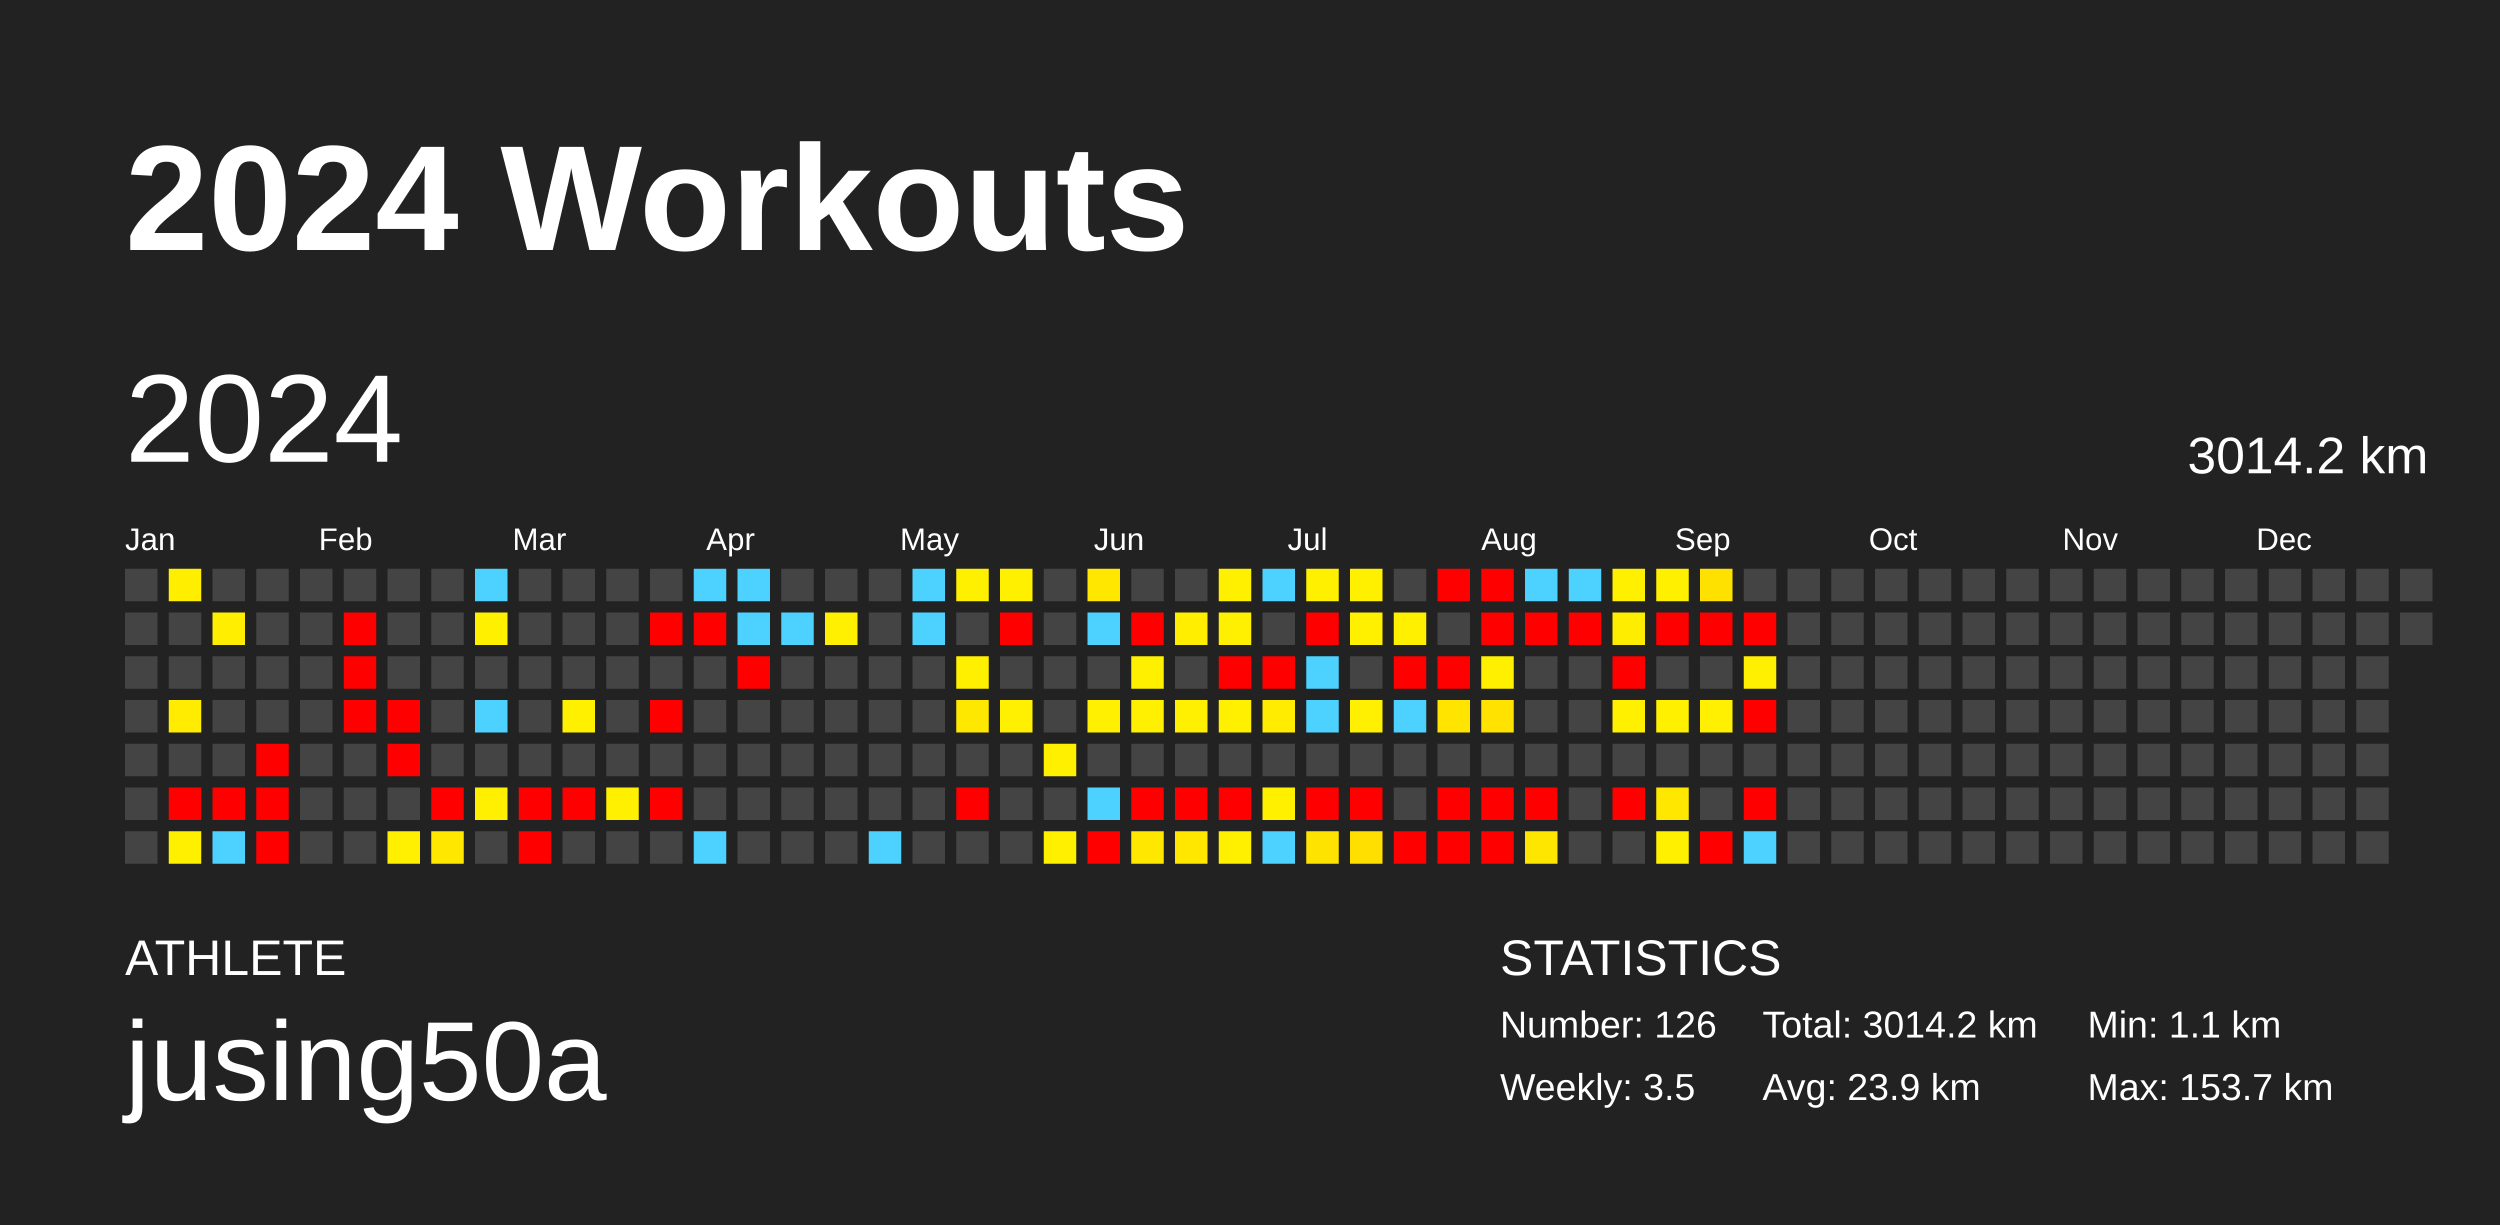
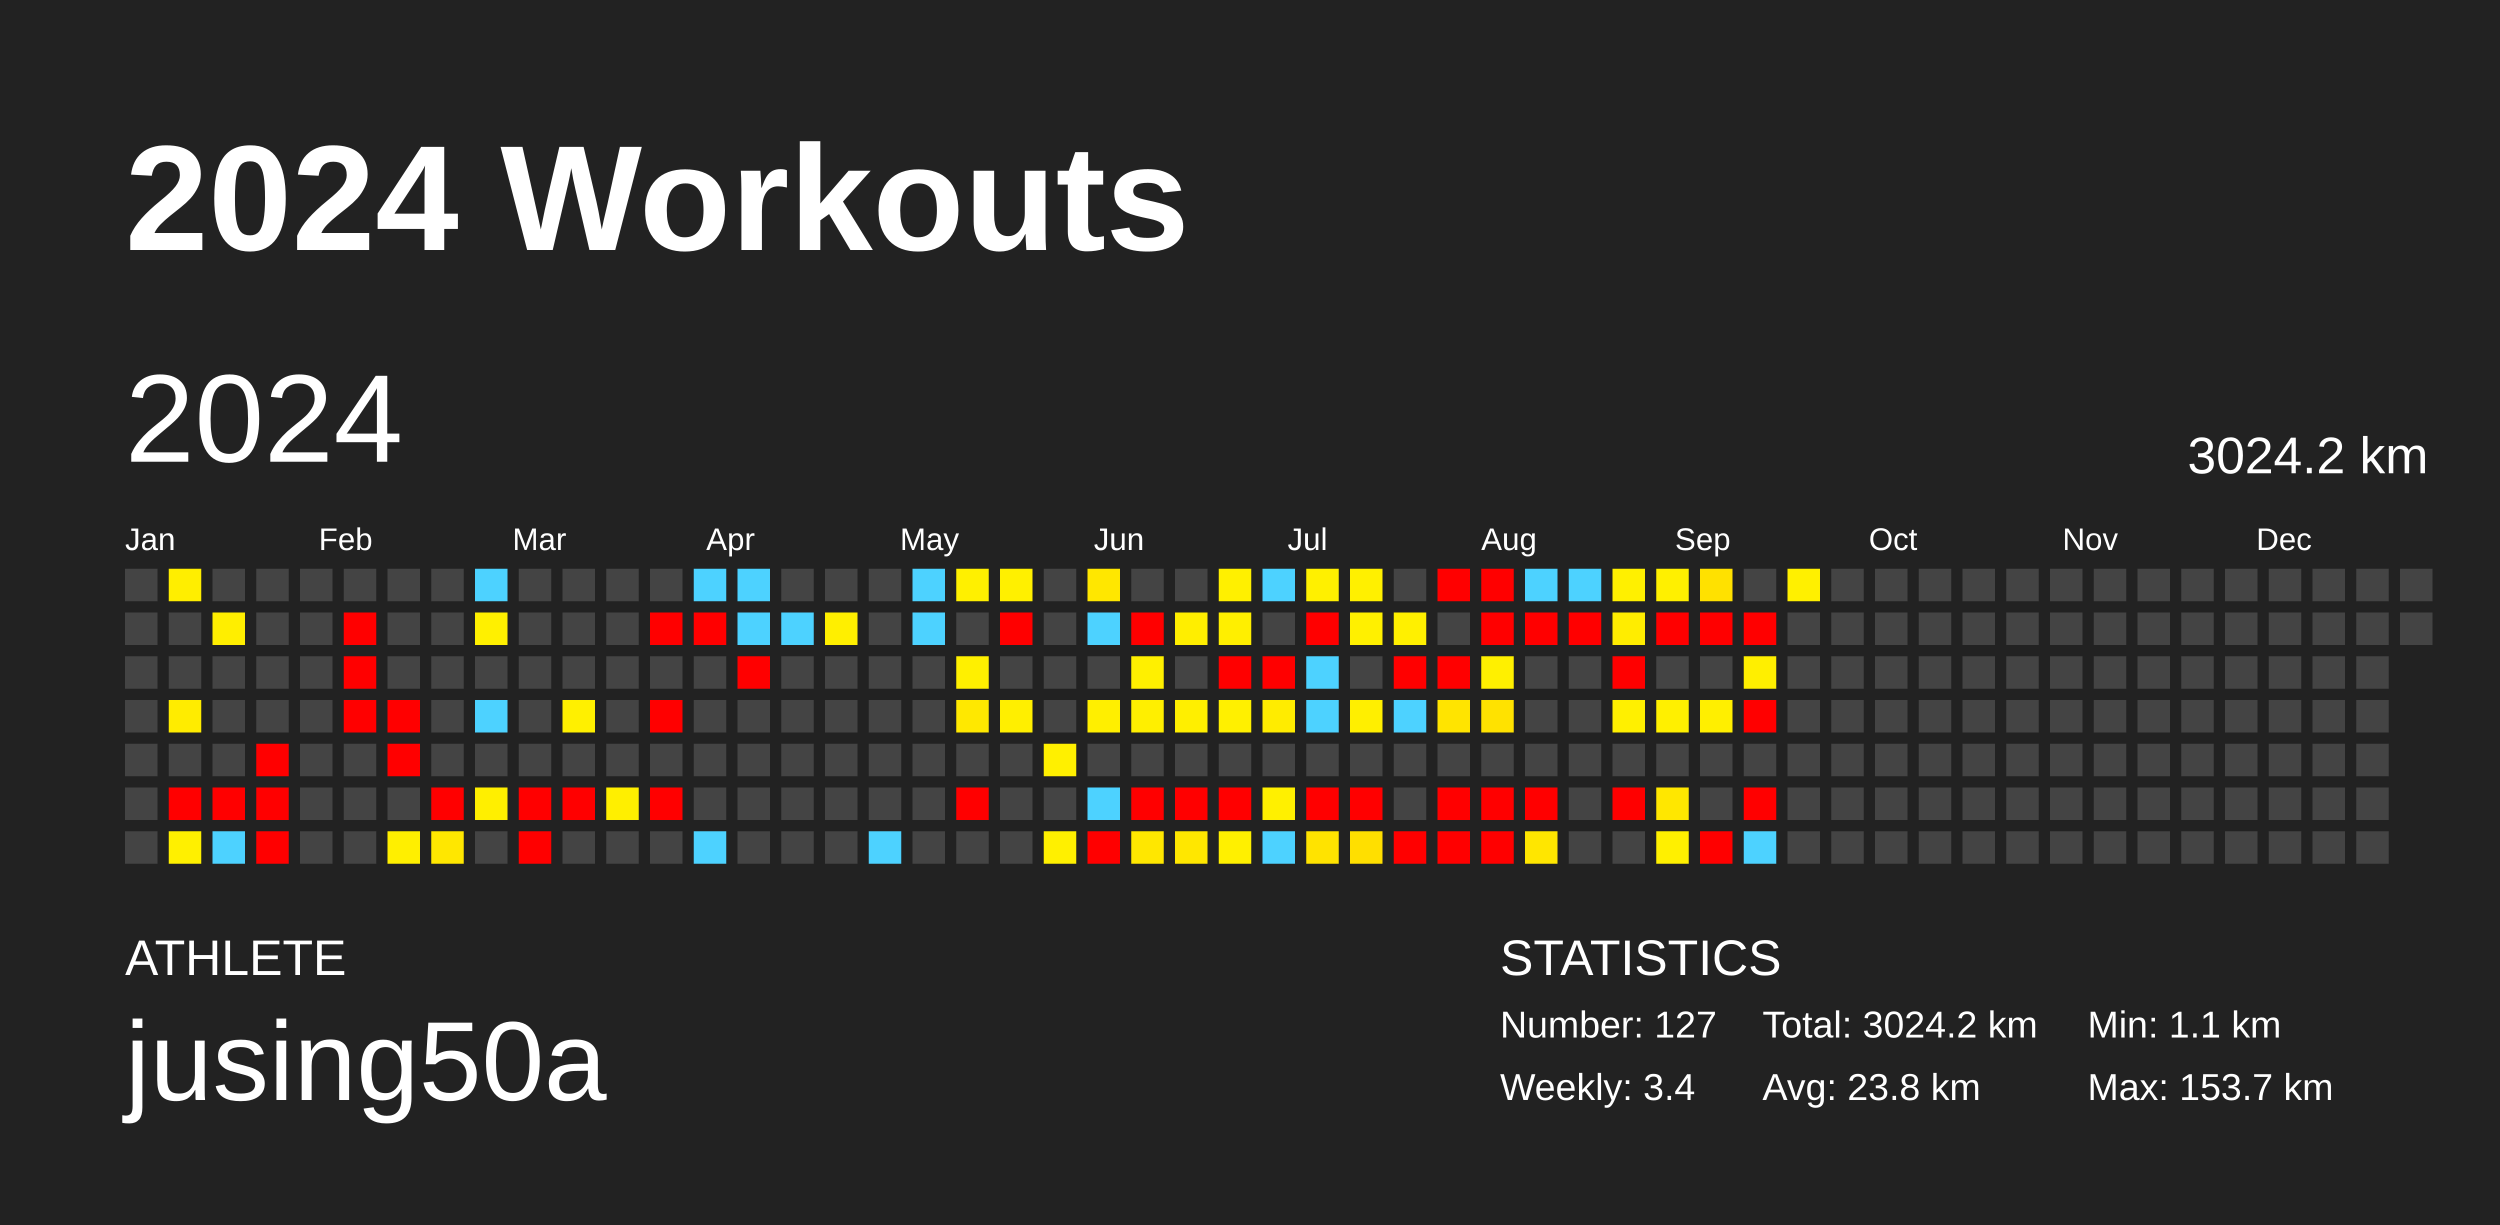
<svg xmlns="http://www.w3.org/2000/svg" baseProfile="full" height="98mm" version="1.1" viewBox="0,0,200,98" width="200mm">
  <defs />
  <rect fill="#222222" height="98" width="200" x="0" y="0" />
  <text fill="#FFFFFF" style="font-size:12px; font-family:Arial; font-weight:bold;" x="10" y="20">2024 Workouts</text>
  <text fill="#FFFFFF" style="font-size:4px; font-family:Arial" x="10" y="78">ATHLETE</text>
  <text fill="#FFFFFF" style="font-size:9px; font-family:Arial" x="10" y="88">jusing50a</text>
  <text fill="#FFFFFF" style="font-size:4px; font-family:Arial" x="120" y="78">STATISTICS</text>
-   <text fill="#FFFFFF" style="font-size:3px; font-family:Arial" x="120" y="83">Number: 126</text>
-   <text fill="#FFFFFF" style="font-size:3px; font-family:Arial" x="120" y="88">Weekly: 3.5</text>
-   <text fill="#FFFFFF" style="font-size:3px; font-family:Arial" x="141" y="83">Total: 3014.2 km</text>
-   <text fill="#FFFFFF" style="font-size:3px; font-family:Arial" x="141" y="88">Avg: 23.9 km</text>
+   <text fill="#FFFFFF" style="font-size:3px; font-family:Arial" x="120" y="83">Number: 127</text>
+   <text fill="#FFFFFF" style="font-size:3px; font-family:Arial" x="120" y="88">Weekly: 3.4</text>
+   <text fill="#FFFFFF" style="font-size:3px; font-family:Arial" x="141" y="83">Total: 3024.2 km</text>
+   <text fill="#FFFFFF" style="font-size:3px; font-family:Arial" x="141" y="88">Avg: 23.8 km</text>
  <text fill="#FFFFFF" style="font-size:3px; font-family:Arial" x="167" y="83">Min: 1.1 km</text>
  <text fill="#FFFFFF" style="font-size:3px; font-family:Arial" x="167" y="88">Max: 153.7 km</text>
  <text dominant-baseline="hanging" fill="#FFFFFF" style="font-size:10.0px; font-family:Arial;" x="10" y="30">2024</text>
-   <text dominant-baseline="hanging" fill="#FFFFFF" style="font-size:4.125px; font-family:Arial;" x="175" y="35">3014.2 km</text>
+   <text dominant-baseline="hanging" fill="#FFFFFF" style="font-size:4.125px; font-family:Arial;" x="175" y="35">3024.2 km</text>
  <text fill="#FFFFFF" style="font-size:2.5px; font-family:Arial" x="10.0" y="44">Jan</text>
  <text fill="#FFFFFF" style="font-size:2.5px; font-family:Arial" x="25.5" y="44">Feb</text>
  <text fill="#FFFFFF" style="font-size:2.5px; font-family:Arial" x="41.0" y="44">Mar</text>
  <text fill="#FFFFFF" style="font-size:2.5px; font-family:Arial" x="56.5" y="44">Apr</text>
  <text fill="#FFFFFF" style="font-size:2.5px; font-family:Arial" x="72.0" y="44">May</text>
  <text fill="#FFFFFF" style="font-size:2.5px; font-family:Arial" x="87.5" y="44">Jun</text>
  <text fill="#FFFFFF" style="font-size:2.5px; font-family:Arial" x="103.0" y="44">Jul</text>
  <text fill="#FFFFFF" style="font-size:2.5px; font-family:Arial" x="118.5" y="44">Aug</text>
  <text fill="#FFFFFF" style="font-size:2.5px; font-family:Arial" x="134.0" y="44">Sep</text>
  <text fill="#FFFFFF" style="font-size:2.5px; font-family:Arial" x="149.5" y="44">Oct</text>
  <text fill="#FFFFFF" style="font-size:2.5px; font-family:Arial" x="165.0" y="44">Nov</text>
  <text fill="#FFFFFF" style="font-size:2.5px; font-family:Arial" x="180.5" y="44">Dec</text>
  <rect fill="#444444" height="2.6" width="2.6" x="10.0" y="45.5" />
  <rect fill="#444444" height="2.6" width="2.6" x="10.0" y="49.0" />
  <rect fill="#444444" height="2.6" width="2.6" x="10.0" y="52.5" />
  <rect fill="#444444" height="2.6" width="2.6" x="10.0" y="56.0" />
  <rect fill="#444444" height="2.6" width="2.6" x="10.0" y="59.5" />
  <rect fill="#444444" height="2.6" width="2.6" x="10.0" y="63.0" />
  <rect fill="#444444" height="2.6" width="2.6" x="10.0" y="66.5" />
  <rect fill="#ffee00" height="2.6" width="2.6" x="13.5" y="45.5" />
  <rect fill="#444444" height="2.6" width="2.6" x="13.5" y="49.0" />
  <rect fill="#444444" height="2.6" width="2.6" x="13.5" y="52.5" />
  <rect fill="#ffec00" height="2.6" width="2.6" x="13.5" y="56.0" />
  <rect fill="#444444" height="2.6" width="2.6" x="13.5" y="59.5" />
  <rect fill="red" height="2.6" width="2.6" x="13.5" y="63.0" />
  <rect fill="#fff000" height="2.6" width="2.6" x="13.5" y="66.5" />
  <rect fill="#444444" height="2.6" width="2.6" x="17.0" y="45.5" />
  <rect fill="#ffee00" height="2.6" width="2.6" x="17.0" y="49.0" />
  <rect fill="#444444" height="2.6" width="2.6" x="17.0" y="52.5" />
  <rect fill="#444444" height="2.6" width="2.6" x="17.0" y="56.0" />
  <rect fill="#444444" height="2.6" width="2.6" x="17.0" y="59.5" />
  <rect fill="red" height="2.6" width="2.6" x="17.0" y="63.0" />
  <rect fill="#4dd2ff" height="2.6" width="2.6" x="17.0" y="66.5" />
  <rect fill="#444444" height="2.6" width="2.6" x="20.5" y="45.5" />
  <rect fill="#444444" height="2.6" width="2.6" x="20.5" y="49.0" />
  <rect fill="#444444" height="2.6" width="2.6" x="20.5" y="52.5" />
  <rect fill="#444444" height="2.6" width="2.6" x="20.5" y="56.0" />
  <rect fill="red" height="2.6" width="2.6" x="20.5" y="59.5" />
  <rect fill="red" height="2.6" width="2.6" x="20.5" y="63.0" />
  <rect fill="red" height="2.6" width="2.6" x="20.5" y="66.5" />
  <rect fill="#444444" height="2.6" width="2.6" x="24.0" y="45.5" />
  <rect fill="#444444" height="2.6" width="2.6" x="24.0" y="49.0" />
  <rect fill="#444444" height="2.6" width="2.6" x="24.0" y="52.5" />
  <rect fill="#444444" height="2.6" width="2.6" x="24.0" y="56.0" />
  <rect fill="#444444" height="2.6" width="2.6" x="24.0" y="59.5" />
  <rect fill="#444444" height="2.6" width="2.6" x="24.0" y="63.0" />
  <rect fill="#444444" height="2.6" width="2.6" x="24.0" y="66.5" />
  <rect fill="#444444" height="2.6" width="2.6" x="27.5" y="45.5" />
  <rect fill="red" height="2.6" width="2.6" x="27.5" y="49.0" />
  <rect fill="red" height="2.6" width="2.6" x="27.5" y="52.5" />
  <rect fill="red" height="2.6" width="2.6" x="27.5" y="56.0" />
  <rect fill="#444444" height="2.6" width="2.6" x="27.5" y="59.5" />
  <rect fill="#444444" height="2.6" width="2.6" x="27.5" y="63.0" />
  <rect fill="#444444" height="2.6" width="2.6" x="27.5" y="66.5" />
  <rect fill="#444444" height="2.6" width="2.6" x="31.0" y="45.5" />
  <rect fill="#444444" height="2.6" width="2.6" x="31.0" y="49.0" />
  <rect fill="#444444" height="2.6" width="2.6" x="31.0" y="52.5" />
  <rect fill="red" height="2.6" width="2.6" x="31.0" y="56.0" />
  <rect fill="red" height="2.6" width="2.6" x="31.0" y="59.5" />
  <rect fill="#444444" height="2.6" width="2.6" x="31.0" y="63.0" />
  <rect fill="#ffef00" height="2.6" width="2.6" x="31.0" y="66.5" />
  <rect fill="#444444" height="2.6" width="2.6" x="34.5" y="45.5" />
  <rect fill="#444444" height="2.6" width="2.6" x="34.5" y="49.0" />
  <rect fill="#444444" height="2.6" width="2.6" x="34.5" y="52.5" />
  <rect fill="#444444" height="2.6" width="2.6" x="34.5" y="56.0" />
  <rect fill="#444444" height="2.6" width="2.6" x="34.5" y="59.5" />
  <rect fill="red" height="2.6" width="2.6" x="34.5" y="63.0" />
  <rect fill="#ffe700" height="2.6" width="2.6" x="34.5" y="66.5" />
  <rect fill="#4dd2ff" height="2.6" width="2.6" x="38.0" y="45.5" />
  <rect fill="#fff000" height="2.6" width="2.6" x="38.0" y="49.0" />
  <rect fill="#444444" height="2.6" width="2.6" x="38.0" y="52.5" />
  <rect fill="#4dd2ff" height="2.6" width="2.6" x="38.0" y="56.0" />
  <rect fill="#444444" height="2.6" width="2.6" x="38.0" y="59.5" />
  <rect fill="#ffef00" height="2.6" width="2.6" x="38.0" y="63.0" />
  <rect fill="#444444" height="2.6" width="2.6" x="38.0" y="66.5" />
  <rect fill="#444444" height="2.6" width="2.6" x="41.5" y="45.5" />
  <rect fill="#444444" height="2.6" width="2.6" x="41.5" y="49.0" />
  <rect fill="#444444" height="2.6" width="2.6" x="41.5" y="52.5" />
  <rect fill="#444444" height="2.6" width="2.6" x="41.5" y="56.0" />
  <rect fill="#444444" height="2.6" width="2.6" x="41.5" y="59.5" />
  <rect fill="red" height="2.6" width="2.6" x="41.5" y="63.0" />
  <rect fill="red" height="2.6" width="2.6" x="41.5" y="66.5" />
  <rect fill="#444444" height="2.6" width="2.6" x="45.0" y="45.5" />
  <rect fill="#444444" height="2.6" width="2.6" x="45.0" y="49.0" />
  <rect fill="#444444" height="2.6" width="2.6" x="45.0" y="52.5" />
  <rect fill="#fff000" height="2.6" width="2.6" x="45.0" y="56.0" />
  <rect fill="#444444" height="2.6" width="2.6" x="45.0" y="59.5" />
  <rect fill="red" height="2.6" width="2.6" x="45.0" y="63.0" />
  <rect fill="#444444" height="2.6" width="2.6" x="45.0" y="66.5" />
  <rect fill="#444444" height="2.6" width="2.6" x="48.5" y="45.5" />
  <rect fill="#444444" height="2.6" width="2.6" x="48.5" y="49.0" />
  <rect fill="#444444" height="2.6" width="2.6" x="48.5" y="52.5" />
  <rect fill="#444444" height="2.6" width="2.6" x="48.5" y="56.0" />
  <rect fill="#444444" height="2.6" width="2.6" x="48.5" y="59.5" />
  <rect fill="#ffef00" height="2.6" width="2.6" x="48.5" y="63.0" />
  <rect fill="#444444" height="2.6" width="2.6" x="48.5" y="66.5" />
  <rect fill="#444444" height="2.6" width="2.6" x="52.0" y="45.5" />
  <rect fill="red" height="2.6" width="2.6" x="52.0" y="49.0" />
  <rect fill="#444444" height="2.6" width="2.6" x="52.0" y="52.5" />
  <rect fill="red" height="2.6" width="2.6" x="52.0" y="56.0" />
  <rect fill="#444444" height="2.6" width="2.6" x="52.0" y="59.5" />
  <rect fill="red" height="2.6" width="2.6" x="52.0" y="63.0" />
  <rect fill="#444444" height="2.6" width="2.6" x="52.0" y="66.5" />
  <rect fill="#4dd2ff" height="2.6" width="2.6" x="55.5" y="45.5" />
  <rect fill="red" height="2.6" width="2.6" x="55.5" y="49.0" />
  <rect fill="#444444" height="2.6" width="2.6" x="55.5" y="52.5" />
  <rect fill="#444444" height="2.6" width="2.6" x="55.5" y="56.0" />
  <rect fill="#444444" height="2.6" width="2.6" x="55.5" y="59.5" />
  <rect fill="#444444" height="2.6" width="2.6" x="55.5" y="63.0" />
  <rect fill="#4dd2ff" height="2.6" width="2.6" x="55.5" y="66.5" />
  <rect fill="#4dd2ff" height="2.6" width="2.6" x="59.0" y="45.5" />
  <rect fill="#4dd2ff" height="2.6" width="2.6" x="59.0" y="49.0" />
  <rect fill="red" height="2.6" width="2.6" x="59.0" y="52.5" />
  <rect fill="#444444" height="2.6" width="2.6" x="59.0" y="56.0" />
  <rect fill="#444444" height="2.6" width="2.6" x="59.0" y="59.5" />
  <rect fill="#444444" height="2.6" width="2.6" x="59.0" y="63.0" />
  <rect fill="#444444" height="2.6" width="2.6" x="59.0" y="66.5" />
  <rect fill="#444444" height="2.6" width="2.6" x="62.5" y="45.5" />
  <rect fill="#4dd2ff" height="2.6" width="2.6" x="62.5" y="49.0" />
  <rect fill="#444444" height="2.6" width="2.6" x="62.5" y="52.5" />
  <rect fill="#444444" height="2.6" width="2.6" x="62.5" y="56.0" />
  <rect fill="#444444" height="2.6" width="2.6" x="62.5" y="59.5" />
  <rect fill="#444444" height="2.6" width="2.6" x="62.5" y="63.0" />
  <rect fill="#444444" height="2.6" width="2.6" x="62.5" y="66.5" />
  <rect fill="#444444" height="2.6" width="2.6" x="66.0" y="45.5" />
  <rect fill="#ffef00" height="2.6" width="2.6" x="66.0" y="49.0" />
  <rect fill="#444444" height="2.6" width="2.6" x="66.0" y="52.5" />
  <rect fill="#444444" height="2.6" width="2.6" x="66.0" y="56.0" />
  <rect fill="#444444" height="2.6" width="2.6" x="66.0" y="59.5" />
  <rect fill="#444444" height="2.6" width="2.6" x="66.0" y="63.0" />
  <rect fill="#444444" height="2.6" width="2.6" x="66.0" y="66.5" />
  <rect fill="#444444" height="2.6" width="2.6" x="69.5" y="45.5" />
  <rect fill="#444444" height="2.6" width="2.6" x="69.5" y="49.0" />
  <rect fill="#444444" height="2.6" width="2.6" x="69.5" y="52.5" />
  <rect fill="#444444" height="2.6" width="2.6" x="69.5" y="56.0" />
  <rect fill="#444444" height="2.6" width="2.6" x="69.5" y="59.5" />
  <rect fill="#444444" height="2.6" width="2.6" x="69.5" y="63.0" />
  <rect fill="#4dd2ff" height="2.6" width="2.6" x="69.5" y="66.5" />
  <rect fill="#4dd2ff" height="2.6" width="2.6" x="73.0" y="45.5" />
  <rect fill="#4dd2ff" height="2.6" width="2.6" x="73.0" y="49.0" />
  <rect fill="#444444" height="2.6" width="2.6" x="73.0" y="52.5" />
  <rect fill="#444444" height="2.6" width="2.6" x="73.0" y="56.0" />
  <rect fill="#444444" height="2.6" width="2.6" x="73.0" y="59.5" />
  <rect fill="#444444" height="2.6" width="2.6" x="73.0" y="63.0" />
  <rect fill="#444444" height="2.6" width="2.6" x="73.0" y="66.5" />
  <rect fill="#fff000" height="2.6" width="2.6" x="76.5" y="45.5" />
  <rect fill="#444444" height="2.6" width="2.6" x="76.5" y="49.0" />
  <rect fill="#fff000" height="2.6" width="2.6" x="76.5" y="52.5" />
  <rect fill="#ffe800" height="2.6" width="2.6" x="76.5" y="56.0" />
  <rect fill="#444444" height="2.6" width="2.6" x="76.5" y="59.5" />
  <rect fill="red" height="2.6" width="2.6" x="76.5" y="63.0" />
  <rect fill="#444444" height="2.6" width="2.6" x="76.5" y="66.5" />
  <rect fill="#fff000" height="2.6" width="2.6" x="80.0" y="45.5" />
  <rect fill="red" height="2.6" width="2.6" x="80.0" y="49.0" />
  <rect fill="#444444" height="2.6" width="2.6" x="80.0" y="52.5" />
  <rect fill="#ffef00" height="2.6" width="2.6" x="80.0" y="56.0" />
  <rect fill="#444444" height="2.6" width="2.6" x="80.0" y="59.5" />
  <rect fill="#444444" height="2.6" width="2.6" x="80.0" y="63.0" />
  <rect fill="#444444" height="2.6" width="2.6" x="80.0" y="66.5" />
  <rect fill="#444444" height="2.6" width="2.6" x="83.5" y="45.5" />
  <rect fill="#444444" height="2.6" width="2.6" x="83.5" y="49.0" />
  <rect fill="#444444" height="2.6" width="2.6" x="83.5" y="52.5" />
  <rect fill="#444444" height="2.6" width="2.6" x="83.5" y="56.0" />
  <rect fill="#fff000" height="2.6" width="2.6" x="83.5" y="59.5" />
  <rect fill="#444444" height="2.6" width="2.6" x="83.5" y="63.0" />
  <rect fill="#fff000" height="2.6" width="2.6" x="83.5" y="66.5" />
  <rect fill="#ffe700" height="2.6" width="2.6" x="87.0" y="45.5" />
  <rect fill="#4dd2ff" height="2.6" width="2.6" x="87.0" y="49.0" />
  <rect fill="#444444" height="2.6" width="2.6" x="87.0" y="52.5" />
  <rect fill="#ffef00" height="2.6" width="2.6" x="87.0" y="56.0" />
  <rect fill="#444444" height="2.6" width="2.6" x="87.0" y="59.5" />
  <rect fill="#4dd2ff" height="2.6" width="2.6" x="87.0" y="63.0" />
  <rect fill="red" height="2.6" width="2.6" x="87.0" y="66.5" />
  <rect fill="#444444" height="2.6" width="2.6" x="90.5" y="45.5" />
  <rect fill="red" height="2.6" width="2.6" x="90.5" y="49.0" />
  <rect fill="#fff000" height="2.6" width="2.6" x="90.5" y="52.5" />
  <rect fill="#ffef00" height="2.6" width="2.6" x="90.5" y="56.0" />
  <rect fill="#444444" height="2.6" width="2.6" x="90.5" y="59.5" />
  <rect fill="red" height="2.6" width="2.6" x="90.5" y="63.0" />
  <rect fill="#ffe700" height="2.6" width="2.6" x="90.5" y="66.5" />
  <rect fill="#444444" height="2.6" width="2.6" x="94.0" y="45.5" />
  <rect fill="#ffee00" height="2.6" width="2.6" x="94.0" y="49.0" />
  <rect fill="#444444" height="2.6" width="2.6" x="94.0" y="52.5" />
  <rect fill="#ffef00" height="2.6" width="2.6" x="94.0" y="56.0" />
  <rect fill="#444444" height="2.6" width="2.6" x="94.0" y="59.5" />
  <rect fill="red" height="2.6" width="2.6" x="94.0" y="63.0" />
  <rect fill="#ffe700" height="2.6" width="2.6" x="94.0" y="66.5" />
  <rect fill="#fff000" height="2.6" width="2.6" x="97.5" y="45.5" />
  <rect fill="#ffef00" height="2.6" width="2.6" x="97.5" y="49.0" />
  <rect fill="red" height="2.6" width="2.6" x="97.5" y="52.5" />
  <rect fill="#fff000" height="2.6" width="2.6" x="97.5" y="56.0" />
  <rect fill="#444444" height="2.6" width="2.6" x="97.5" y="59.5" />
  <rect fill="red" height="2.6" width="2.6" x="97.5" y="63.0" />
  <rect fill="#fff000" height="2.6" width="2.6" x="97.5" y="66.5" />
  <rect fill="#4dd2ff" height="2.6" width="2.6" x="101.0" y="45.5" />
  <rect fill="#444444" height="2.6" width="2.6" x="101.0" y="49.0" />
  <rect fill="red" height="2.6" width="2.6" x="101.0" y="52.5" />
  <rect fill="#ffec00" height="2.6" width="2.6" x="101.0" y="56.0" />
  <rect fill="#444444" height="2.6" width="2.6" x="101.0" y="59.5" />
  <rect fill="#fff000" height="2.6" width="2.6" x="101.0" y="63.0" />
  <rect fill="#4dd2ff" height="2.6" width="2.6" x="101.0" y="66.5" />
  <rect fill="#fff000" height="2.6" width="2.6" x="104.5" y="45.5" />
  <rect fill="red" height="2.6" width="2.6" x="104.5" y="49.0" />
  <rect fill="#4dd2ff" height="2.6" width="2.6" x="104.5" y="52.5" />
  <rect fill="#4dd2ff" height="2.6" width="2.6" x="104.5" y="56.0" />
  <rect fill="#444444" height="2.6" width="2.6" x="104.5" y="59.5" />
  <rect fill="red" height="2.6" width="2.6" x="104.5" y="63.0" />
  <rect fill="#ffe300" height="2.6" width="2.6" x="104.5" y="66.5" />
  <rect fill="#fff000" height="2.6" width="2.6" x="108.0" y="45.5" />
  <rect fill="#fff000" height="2.6" width="2.6" x="108.0" y="49.0" />
  <rect fill="#444444" height="2.6" width="2.6" x="108.0" y="52.5" />
  <rect fill="#ffef00" height="2.6" width="2.6" x="108.0" y="56.0" />
  <rect fill="#444444" height="2.6" width="2.6" x="108.0" y="59.5" />
  <rect fill="red" height="2.6" width="2.6" x="108.0" y="63.0" />
  <rect fill="#ffdf00" height="2.6" width="2.6" x="108.0" y="66.5" />
  <rect fill="#444444" height="2.6" width="2.6" x="111.5" y="45.5" />
  <rect fill="#fff000" height="2.6" width="2.6" x="111.5" y="49.0" />
  <rect fill="red" height="2.6" width="2.6" x="111.5" y="52.5" />
  <rect fill="#4dd2ff" height="2.6" width="2.6" x="111.5" y="56.0" />
  <rect fill="#444444" height="2.6" width="2.6" x="111.5" y="59.5" />
  <rect fill="#444444" height="2.6" width="2.6" x="111.5" y="63.0" />
  <rect fill="red" height="2.6" width="2.6" x="111.5" y="66.5" />
  <rect fill="red" height="2.6" width="2.6" x="115.0" y="45.5" />
  <rect fill="#444444" height="2.6" width="2.6" x="115.0" y="49.0" />
  <rect fill="red" height="2.6" width="2.6" x="115.0" y="52.5" />
  <rect fill="#ffe400" height="2.6" width="2.6" x="115.0" y="56.0" />
  <rect fill="#444444" height="2.6" width="2.6" x="115.0" y="59.5" />
  <rect fill="red" height="2.6" width="2.6" x="115.0" y="63.0" />
  <rect fill="red" height="2.6" width="2.6" x="115.0" y="66.5" />
  <rect fill="red" height="2.6" width="2.6" x="118.5" y="45.5" />
  <rect fill="red" height="2.6" width="2.6" x="118.5" y="49.0" />
  <rect fill="#fff000" height="2.6" width="2.6" x="118.5" y="52.5" />
  <rect fill="#ffe200" height="2.6" width="2.6" x="118.5" y="56.0" />
  <rect fill="#444444" height="2.6" width="2.6" x="118.5" y="59.5" />
  <rect fill="red" height="2.6" width="2.6" x="118.5" y="63.0" />
  <rect fill="red" height="2.6" width="2.6" x="118.5" y="66.5" />
  <rect fill="#4dd2ff" height="2.6" width="2.6" x="122.0" y="45.5" />
  <rect fill="red" height="2.6" width="2.6" x="122.0" y="49.0" />
  <rect fill="#444444" height="2.6" width="2.6" x="122.0" y="52.5" />
  <rect fill="#444444" height="2.6" width="2.6" x="122.0" y="56.0" />
  <rect fill="#444444" height="2.6" width="2.6" x="122.0" y="59.5" />
  <rect fill="red" height="2.6" width="2.6" x="122.0" y="63.0" />
  <rect fill="#ffe600" height="2.6" width="2.6" x="122.0" y="66.5" />
  <rect fill="#4dd2ff" height="2.6" width="2.6" x="125.5" y="45.5" />
  <rect fill="red" height="2.6" width="2.6" x="125.5" y="49.0" />
  <rect fill="#444444" height="2.6" width="2.6" x="125.5" y="52.5" />
  <rect fill="#444444" height="2.6" width="2.6" x="125.5" y="56.0" />
  <rect fill="#444444" height="2.6" width="2.6" x="125.5" y="59.5" />
  <rect fill="#444444" height="2.6" width="2.6" x="125.5" y="63.0" />
  <rect fill="#444444" height="2.6" width="2.6" x="125.5" y="66.5" />
  <rect fill="#fff000" height="2.6" width="2.6" x="129.0" y="45.5" />
  <rect fill="#ffed00" height="2.6" width="2.6" x="129.0" y="49.0" />
  <rect fill="red" height="2.6" width="2.6" x="129.0" y="52.5" />
  <rect fill="#fff000" height="2.6" width="2.6" x="129.0" y="56.0" />
  <rect fill="#444444" height="2.6" width="2.6" x="129.0" y="59.5" />
  <rect fill="red" height="2.6" width="2.6" x="129.0" y="63.0" />
  <rect fill="#444444" height="2.6" width="2.6" x="129.0" y="66.5" />
  <rect fill="#fff000" height="2.6" width="2.6" x="132.5" y="45.5" />
  <rect fill="red" height="2.6" width="2.6" x="132.5" y="49.0" />
  <rect fill="#444444" height="2.6" width="2.6" x="132.5" y="52.5" />
  <rect fill="#fff000" height="2.6" width="2.6" x="132.5" y="56.0" />
  <rect fill="#444444" height="2.6" width="2.6" x="132.5" y="59.5" />
  <rect fill="#ffe700" height="2.6" width="2.6" x="132.5" y="63.0" />
  <rect fill="#fff000" height="2.6" width="2.6" x="132.5" y="66.5" />
  <rect fill="#ffe100" height="2.6" width="2.6" x="136.0" y="45.5" />
  <rect fill="red" height="2.6" width="2.6" x="136.0" y="49.0" />
  <rect fill="#444444" height="2.6" width="2.6" x="136.0" y="52.5" />
  <rect fill="#ffef00" height="2.6" width="2.6" x="136.0" y="56.0" />
  <rect fill="#444444" height="2.6" width="2.6" x="136.0" y="59.5" />
  <rect fill="#444444" height="2.6" width="2.6" x="136.0" y="63.0" />
  <rect fill="red" height="2.6" width="2.6" x="136.0" y="66.5" />
  <rect fill="#444444" height="2.6" width="2.6" x="139.5" y="45.5" />
  <rect fill="red" height="2.6" width="2.6" x="139.5" y="49.0" />
  <rect fill="#ffef00" height="2.6" width="2.6" x="139.5" y="52.5" />
  <rect fill="red" height="2.6" width="2.6" x="139.5" y="56.0" />
  <rect fill="#444444" height="2.6" width="2.6" x="139.5" y="59.5" />
  <rect fill="red" height="2.6" width="2.6" x="139.5" y="63.0" />
  <rect fill="#4dd2ff" height="2.6" width="2.6" x="139.5" y="66.5" />
-   <rect fill="#444444" height="2.6" width="2.6" x="143.0" y="45.5" />
+   <rect fill="#fff000" height="2.6" width="2.6" x="143.0" y="45.5" />
  <rect fill="#444444" height="2.6" width="2.6" x="143.0" y="49.0" />
  <rect fill="#444444" height="2.6" width="2.6" x="143.0" y="52.5" />
  <rect fill="#444444" height="2.6" width="2.6" x="143.0" y="56.0" />
  <rect fill="#444444" height="2.6" width="2.6" x="143.0" y="59.5" />
  <rect fill="#444444" height="2.6" width="2.6" x="143.0" y="63.0" />
  <rect fill="#444444" height="2.6" width="2.6" x="143.0" y="66.5" />
  <rect fill="#444444" height="2.6" width="2.6" x="146.5" y="45.5" />
  <rect fill="#444444" height="2.6" width="2.6" x="146.5" y="49.0" />
  <rect fill="#444444" height="2.6" width="2.6" x="146.5" y="52.5" />
  <rect fill="#444444" height="2.6" width="2.6" x="146.5" y="56.0" />
  <rect fill="#444444" height="2.6" width="2.6" x="146.5" y="59.5" />
  <rect fill="#444444" height="2.6" width="2.6" x="146.5" y="63.0" />
  <rect fill="#444444" height="2.6" width="2.6" x="146.5" y="66.5" />
  <rect fill="#444444" height="2.6" width="2.6" x="150.0" y="45.5" />
  <rect fill="#444444" height="2.6" width="2.6" x="150.0" y="49.0" />
  <rect fill="#444444" height="2.6" width="2.6" x="150.0" y="52.5" />
  <rect fill="#444444" height="2.6" width="2.6" x="150.0" y="56.0" />
  <rect fill="#444444" height="2.6" width="2.6" x="150.0" y="59.5" />
  <rect fill="#444444" height="2.6" width="2.6" x="150.0" y="63.0" />
  <rect fill="#444444" height="2.6" width="2.6" x="150.0" y="66.5" />
  <rect fill="#444444" height="2.6" width="2.6" x="153.5" y="45.5" />
  <rect fill="#444444" height="2.6" width="2.6" x="153.5" y="49.0" />
  <rect fill="#444444" height="2.6" width="2.6" x="153.5" y="52.5" />
  <rect fill="#444444" height="2.6" width="2.6" x="153.5" y="56.0" />
  <rect fill="#444444" height="2.6" width="2.6" x="153.5" y="59.5" />
  <rect fill="#444444" height="2.6" width="2.6" x="153.5" y="63.0" />
  <rect fill="#444444" height="2.6" width="2.6" x="153.5" y="66.5" />
  <rect fill="#444444" height="2.6" width="2.6" x="157.0" y="45.5" />
  <rect fill="#444444" height="2.6" width="2.6" x="157.0" y="49.0" />
  <rect fill="#444444" height="2.6" width="2.6" x="157.0" y="52.5" />
  <rect fill="#444444" height="2.6" width="2.6" x="157.0" y="56.0" />
  <rect fill="#444444" height="2.6" width="2.6" x="157.0" y="59.5" />
  <rect fill="#444444" height="2.6" width="2.6" x="157.0" y="63.0" />
  <rect fill="#444444" height="2.6" width="2.6" x="157.0" y="66.5" />
  <rect fill="#444444" height="2.6" width="2.6" x="160.5" y="45.5" />
  <rect fill="#444444" height="2.6" width="2.6" x="160.5" y="49.0" />
  <rect fill="#444444" height="2.6" width="2.6" x="160.5" y="52.5" />
  <rect fill="#444444" height="2.6" width="2.6" x="160.5" y="56.0" />
  <rect fill="#444444" height="2.6" width="2.6" x="160.5" y="59.5" />
  <rect fill="#444444" height="2.6" width="2.6" x="160.5" y="63.0" />
  <rect fill="#444444" height="2.6" width="2.6" x="160.5" y="66.5" />
  <rect fill="#444444" height="2.6" width="2.6" x="164.0" y="45.5" />
  <rect fill="#444444" height="2.6" width="2.6" x="164.0" y="49.0" />
  <rect fill="#444444" height="2.6" width="2.6" x="164.0" y="52.5" />
  <rect fill="#444444" height="2.6" width="2.6" x="164.0" y="56.0" />
  <rect fill="#444444" height="2.6" width="2.6" x="164.0" y="59.5" />
  <rect fill="#444444" height="2.6" width="2.6" x="164.0" y="63.0" />
  <rect fill="#444444" height="2.6" width="2.6" x="164.0" y="66.5" />
  <rect fill="#444444" height="2.6" width="2.6" x="167.5" y="45.5" />
  <rect fill="#444444" height="2.6" width="2.6" x="167.5" y="49.0" />
  <rect fill="#444444" height="2.6" width="2.6" x="167.5" y="52.5" />
  <rect fill="#444444" height="2.6" width="2.6" x="167.5" y="56.0" />
  <rect fill="#444444" height="2.6" width="2.6" x="167.5" y="59.5" />
  <rect fill="#444444" height="2.6" width="2.6" x="167.5" y="63.0" />
  <rect fill="#444444" height="2.6" width="2.6" x="167.5" y="66.5" />
  <rect fill="#444444" height="2.6" width="2.6" x="171.0" y="45.5" />
  <rect fill="#444444" height="2.6" width="2.6" x="171.0" y="49.0" />
  <rect fill="#444444" height="2.6" width="2.6" x="171.0" y="52.5" />
  <rect fill="#444444" height="2.6" width="2.6" x="171.0" y="56.0" />
  <rect fill="#444444" height="2.6" width="2.6" x="171.0" y="59.5" />
  <rect fill="#444444" height="2.6" width="2.6" x="171.0" y="63.0" />
  <rect fill="#444444" height="2.6" width="2.6" x="171.0" y="66.5" />
  <rect fill="#444444" height="2.6" width="2.6" x="174.5" y="45.5" />
  <rect fill="#444444" height="2.6" width="2.6" x="174.5" y="49.0" />
  <rect fill="#444444" height="2.6" width="2.6" x="174.5" y="52.5" />
  <rect fill="#444444" height="2.6" width="2.6" x="174.5" y="56.0" />
  <rect fill="#444444" height="2.6" width="2.6" x="174.5" y="59.5" />
  <rect fill="#444444" height="2.6" width="2.6" x="174.5" y="63.0" />
  <rect fill="#444444" height="2.6" width="2.6" x="174.5" y="66.5" />
  <rect fill="#444444" height="2.6" width="2.6" x="178.0" y="45.5" />
  <rect fill="#444444" height="2.6" width="2.6" x="178.0" y="49.0" />
  <rect fill="#444444" height="2.6" width="2.6" x="178.0" y="52.5" />
  <rect fill="#444444" height="2.6" width="2.6" x="178.0" y="56.0" />
  <rect fill="#444444" height="2.6" width="2.6" x="178.0" y="59.5" />
  <rect fill="#444444" height="2.6" width="2.6" x="178.0" y="63.0" />
  <rect fill="#444444" height="2.6" width="2.6" x="178.0" y="66.5" />
  <rect fill="#444444" height="2.6" width="2.6" x="181.5" y="45.5" />
  <rect fill="#444444" height="2.6" width="2.6" x="181.5" y="49.0" />
  <rect fill="#444444" height="2.6" width="2.6" x="181.5" y="52.5" />
  <rect fill="#444444" height="2.6" width="2.6" x="181.5" y="56.0" />
  <rect fill="#444444" height="2.6" width="2.6" x="181.5" y="59.5" />
  <rect fill="#444444" height="2.6" width="2.6" x="181.5" y="63.0" />
  <rect fill="#444444" height="2.6" width="2.6" x="181.5" y="66.5" />
  <rect fill="#444444" height="2.6" width="2.6" x="185.0" y="45.5" />
  <rect fill="#444444" height="2.6" width="2.6" x="185.0" y="49.0" />
  <rect fill="#444444" height="2.6" width="2.6" x="185.0" y="52.5" />
  <rect fill="#444444" height="2.6" width="2.6" x="185.0" y="56.0" />
  <rect fill="#444444" height="2.6" width="2.6" x="185.0" y="59.5" />
  <rect fill="#444444" height="2.6" width="2.6" x="185.0" y="63.0" />
  <rect fill="#444444" height="2.6" width="2.6" x="185.0" y="66.5" />
  <rect fill="#444444" height="2.6" width="2.6" x="188.5" y="45.5" />
  <rect fill="#444444" height="2.6" width="2.6" x="188.5" y="49.0" />
  <rect fill="#444444" height="2.6" width="2.6" x="188.5" y="52.5" />
  <rect fill="#444444" height="2.6" width="2.6" x="188.5" y="56.0" />
  <rect fill="#444444" height="2.6" width="2.6" x="188.5" y="59.5" />
  <rect fill="#444444" height="2.6" width="2.6" x="188.5" y="63.0" />
  <rect fill="#444444" height="2.6" width="2.6" x="188.5" y="66.5" />
  <rect fill="#444444" height="2.6" width="2.6" x="192.0" y="45.5" />
  <rect fill="#444444" height="2.6" width="2.6" x="192.0" y="49.0" />
</svg>
